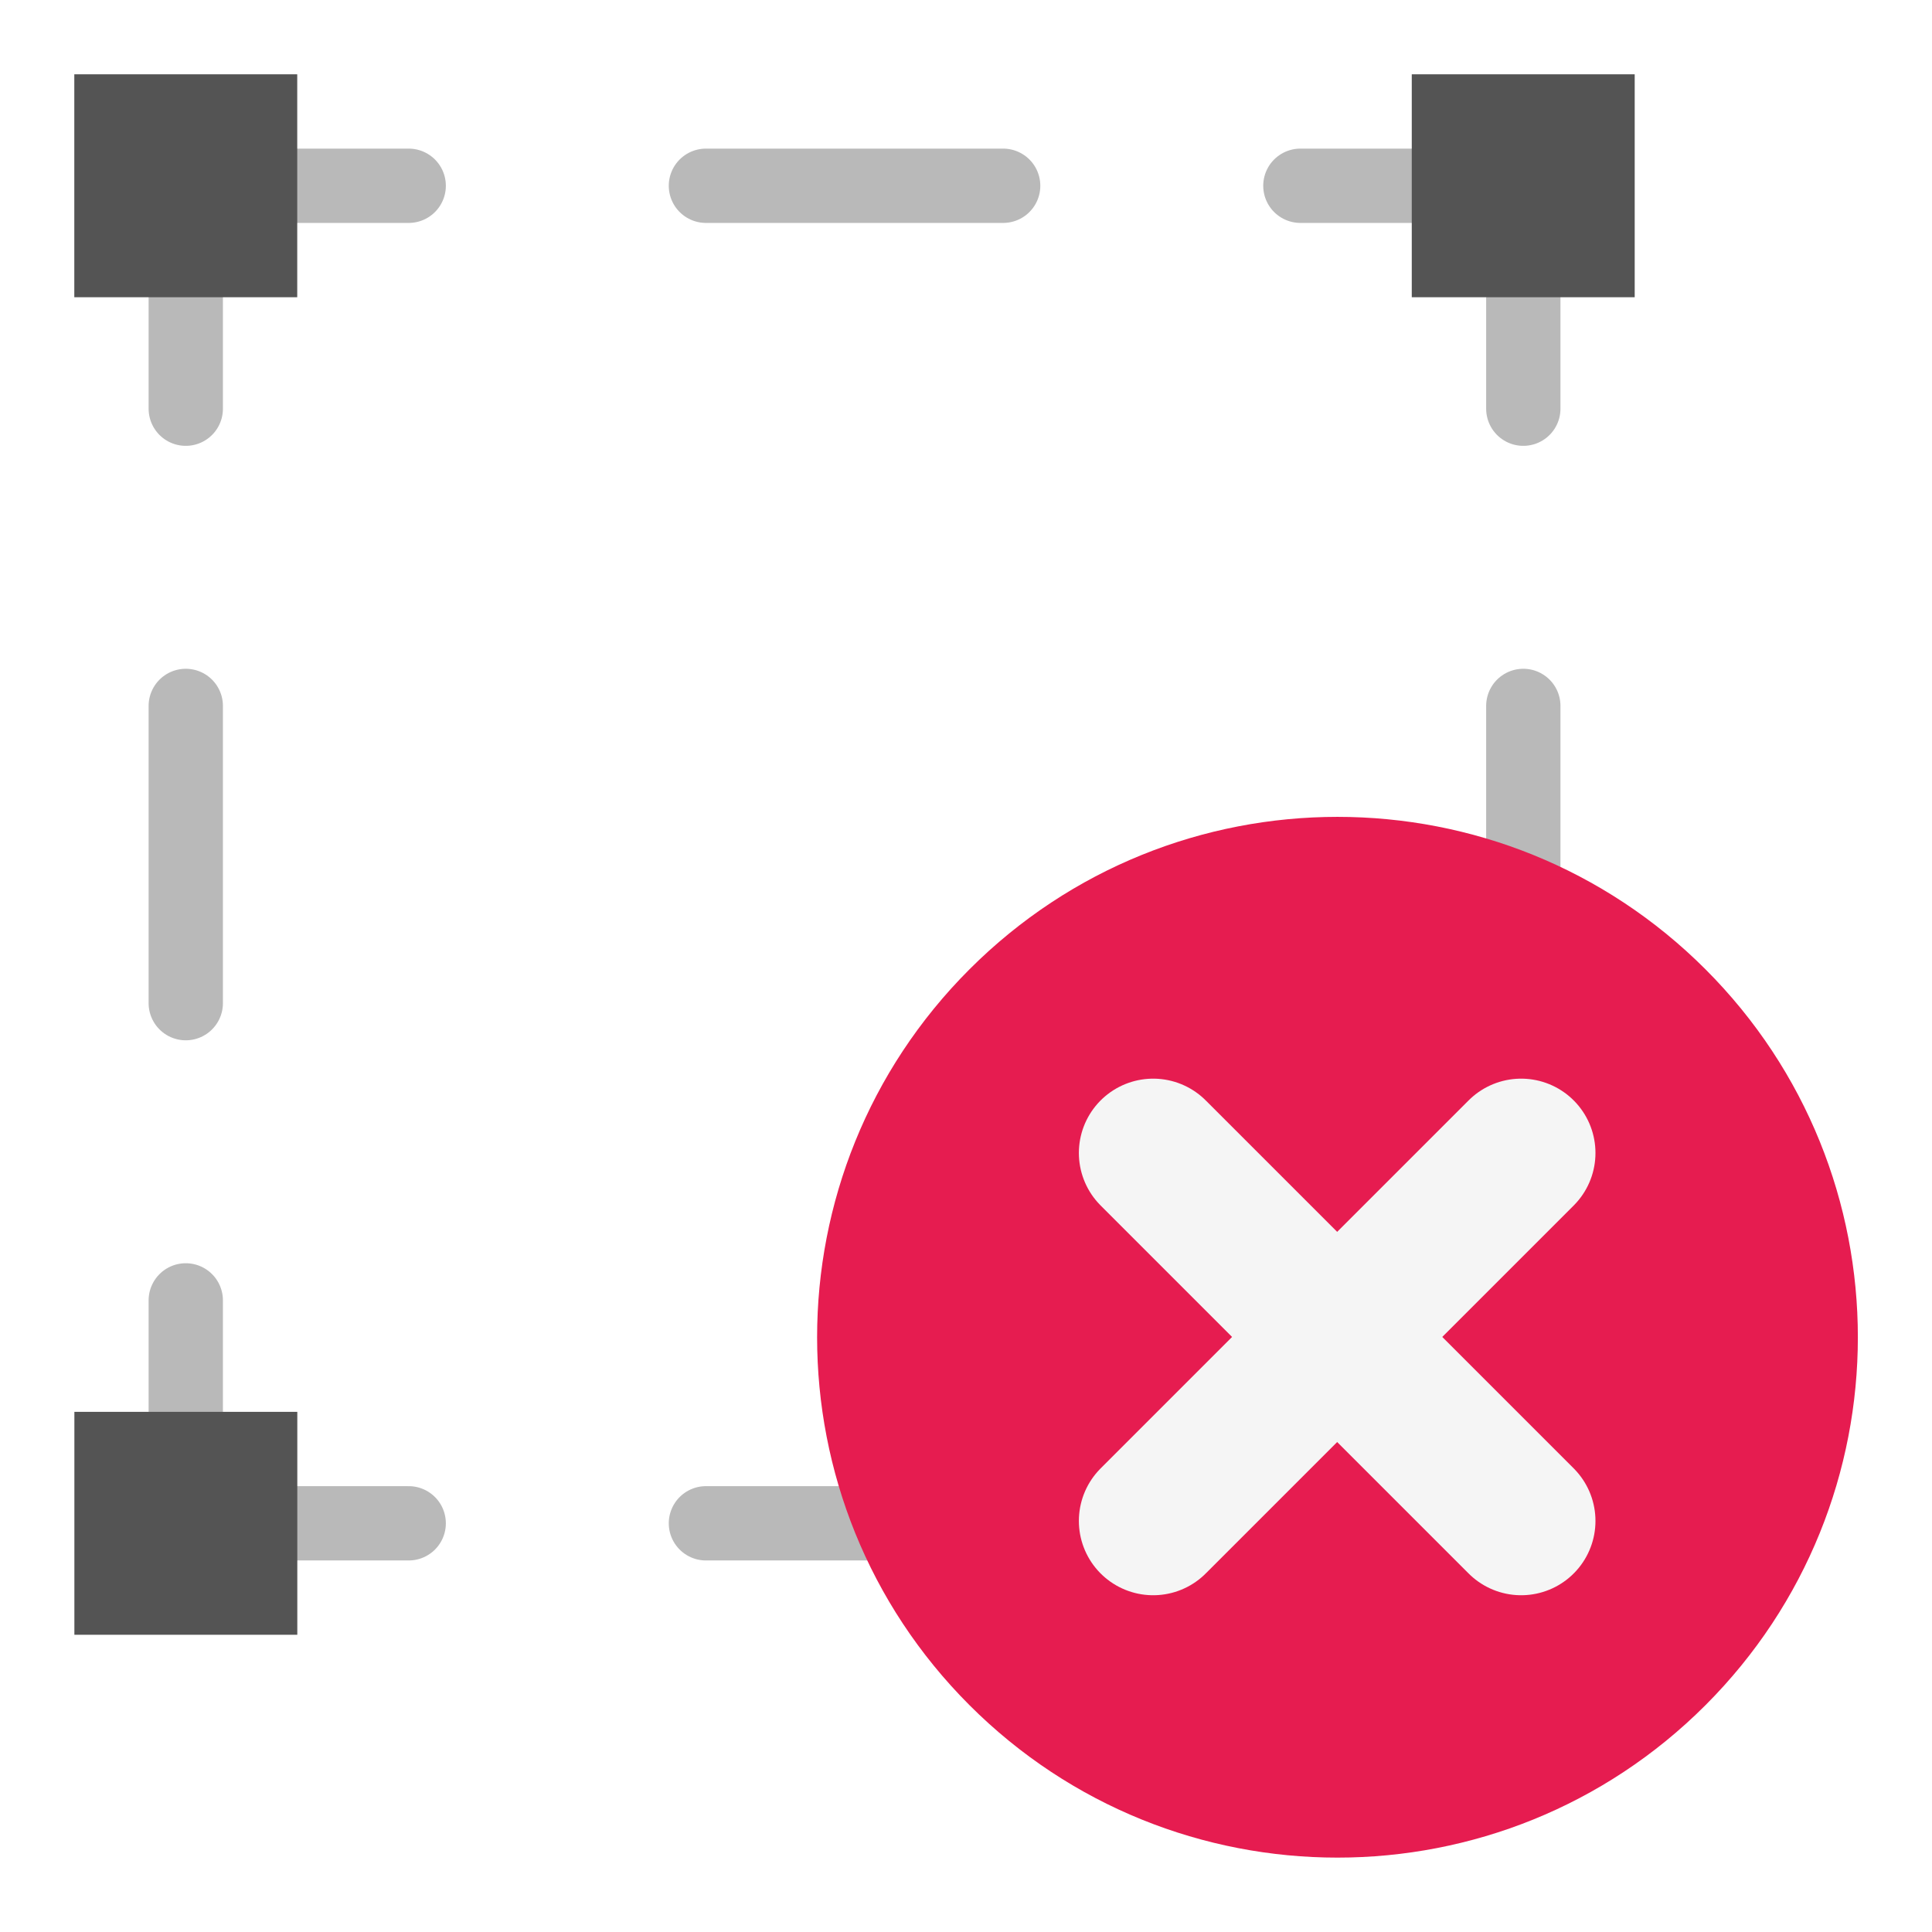
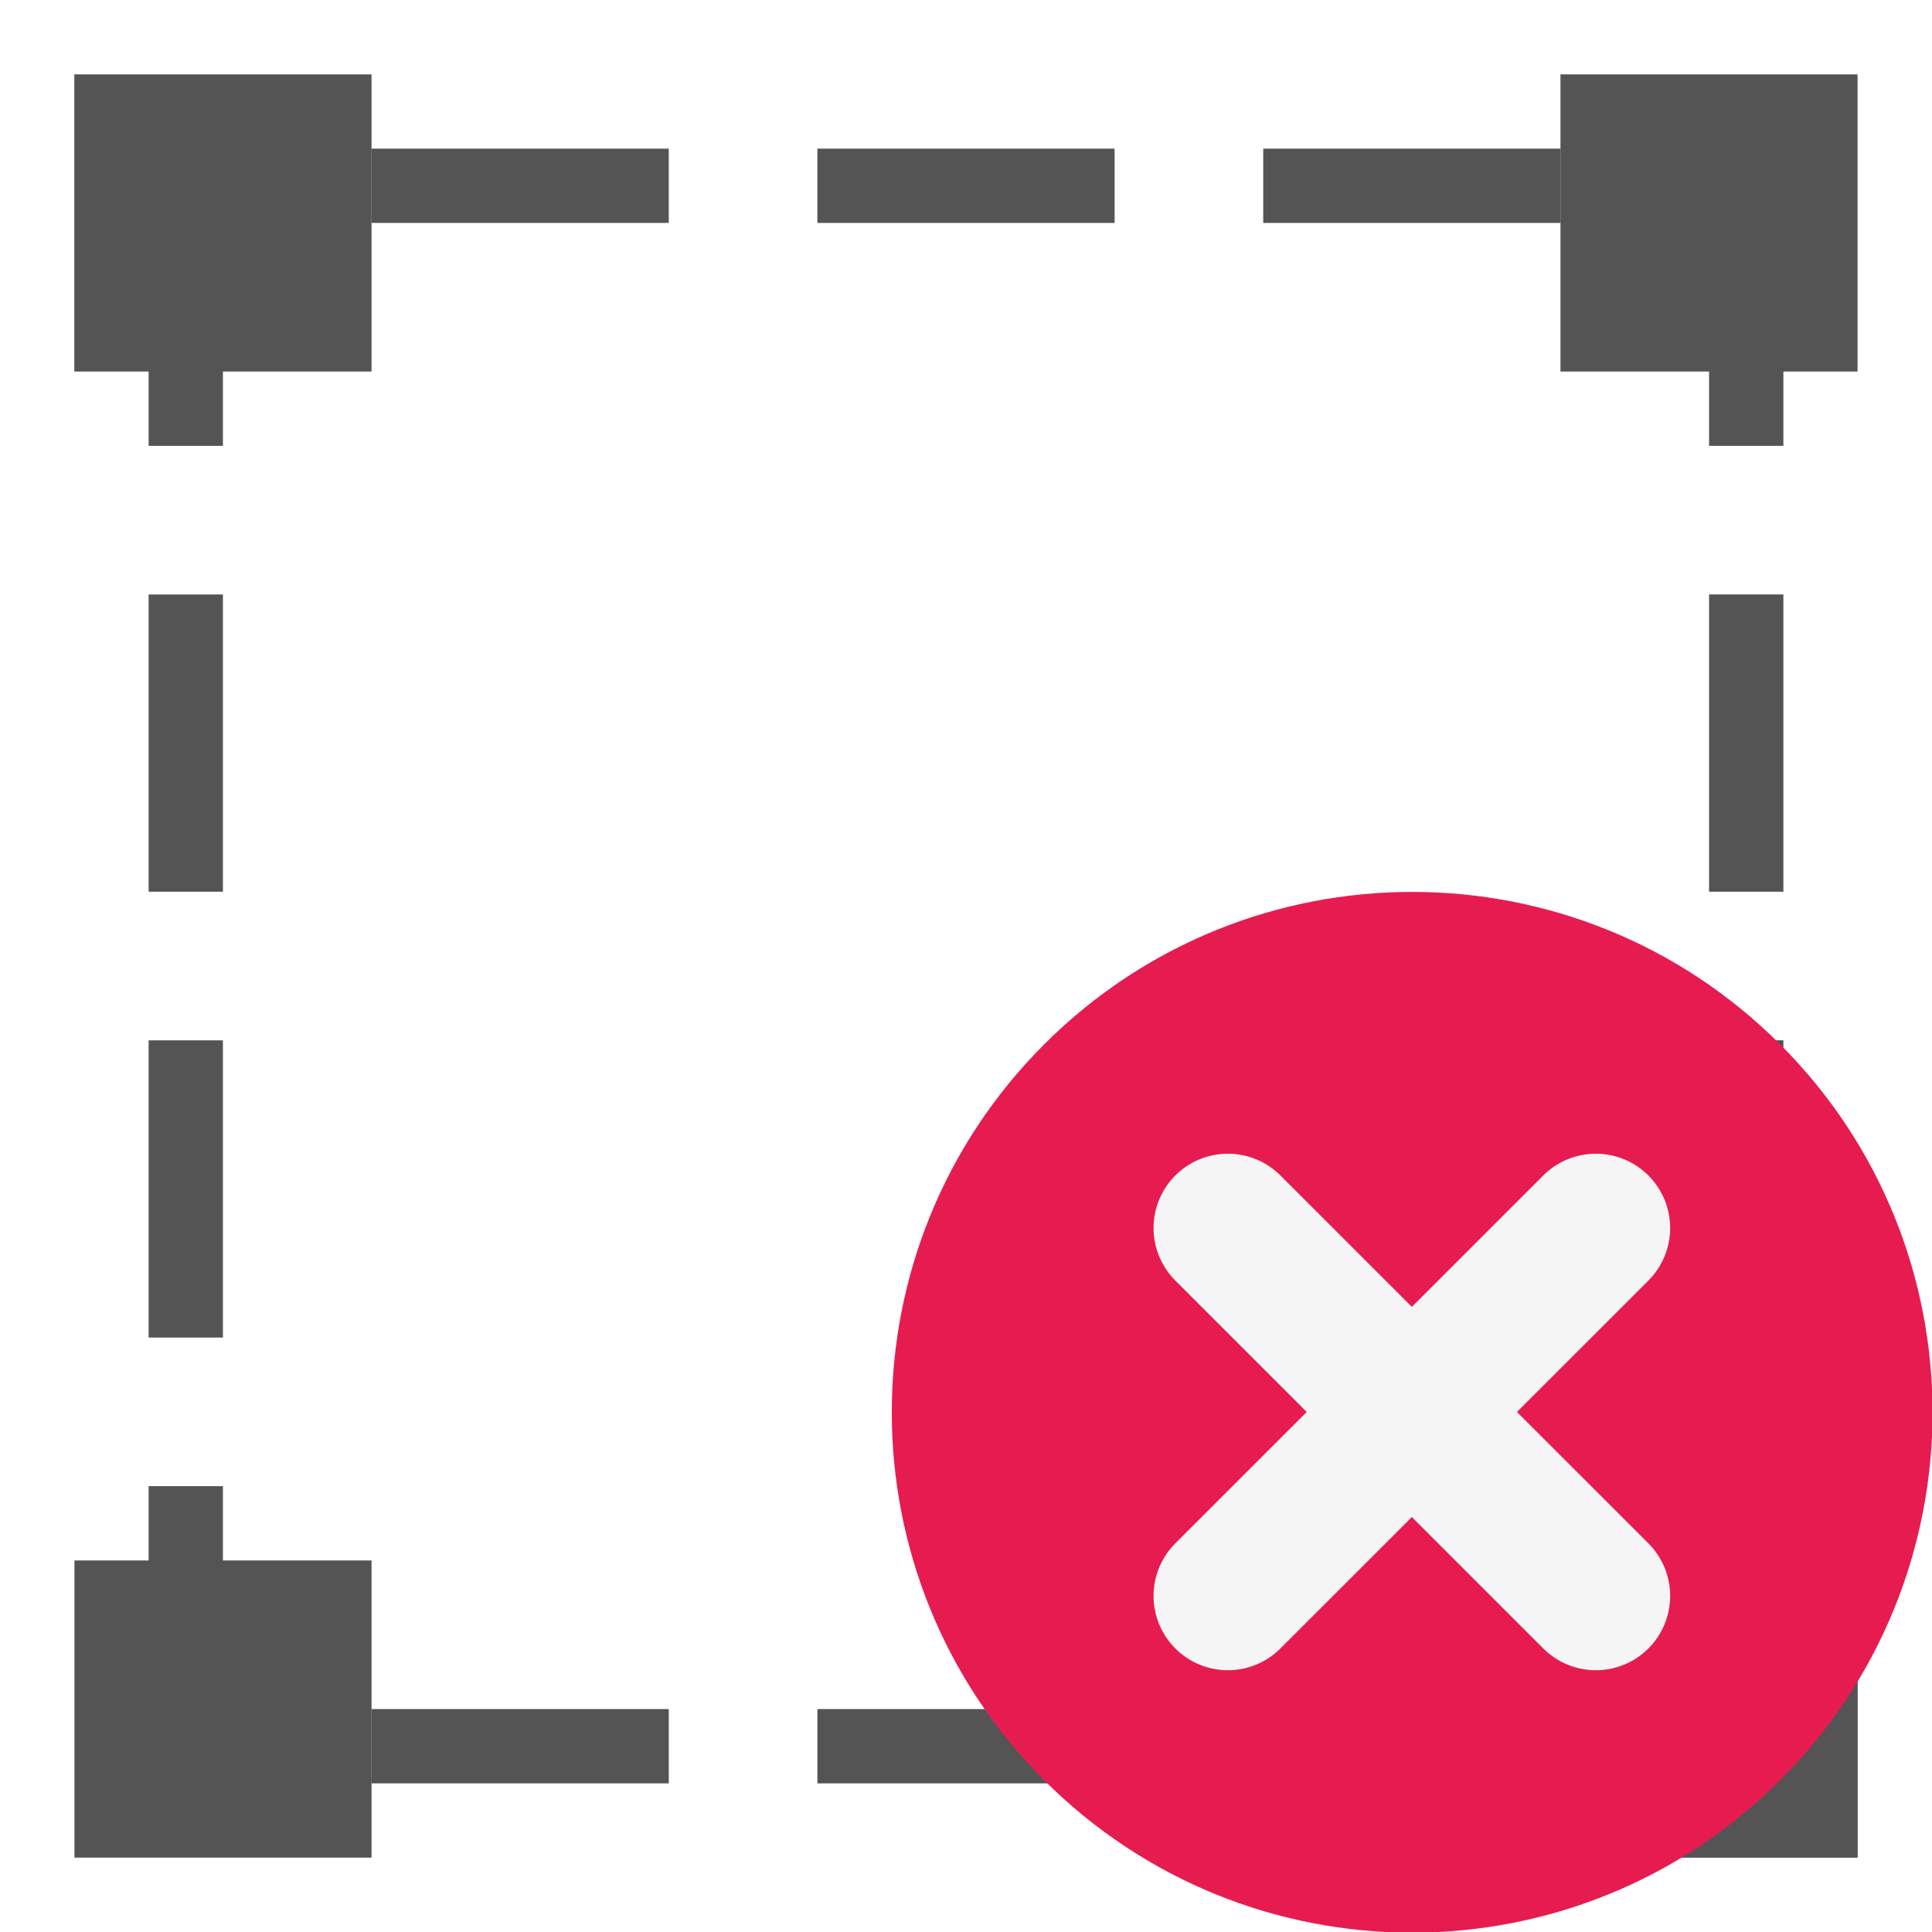
- <svg xmlns="http://www.w3.org/2000/svg" id="Слой_1" data-name="Слой 1" viewBox="0 0 26 26">
-   <defs>
-     <style>.cls-1,.cls-2,.cls-5{fill:none;stroke-linecap:round;stroke-linejoin:round;}.cls-1,.cls-2{stroke:#b9b9b9;}.cls-2{stroke-dasharray:4 4;}.cls-3{fill:#545454;}.cls-4{fill:#e61c50;}.cls-5{stroke:#f5f5f5;stroke-width:2px;}</style>
+ <svg xmlns="http://www.w3.org/2000/svg" id="Слой_1" data-name="Слой 1" viewBox="0 0 26 26" version="1.1">
+   <defs id="defs7">
+     <style id="style5">.cls-1,.cls-2{fill:none;stroke:#b9b9b9;stroke-linecap:round;stroke-linejoin:round;}.cls-2{stroke-dasharray:5 5;}.cls-3{fill:#545454;}</style>
  </defs>
-   <polyline class="cls-1" points="20.5 17.5 20.5 20.5 17.5 20.5" />
-   <line class="cls-2" x1="13.5" y1="20.5" x2="7.5" y2="20.5" />
-   <polyline class="cls-1" points="5.5 20.5 2.5 20.5 2.5 17.5" />
-   <line class="cls-2" x1="2.5" y1="13.5" x2="2.5" y2="7.5" />
-   <polyline class="cls-1" points="2.5 5.5 2.5 2.5 5.5 2.5" />
-   <line class="cls-2" x1="9.5" y1="2.5" x2="15.5" y2="2.5" />
-   <polyline class="cls-1" points="17.5 2.5 20.5 2.5 20.5 5.5" />
-   <line class="cls-2" x1="20.5" y1="9.5" x2="20.5" y2="15.5" />
-   <rect class="cls-3" x="1.001" y="19" width="3" height="3" />
-   <rect class="cls-3" x="1" y="1" width="3" height="3" />
-   <rect class="cls-3" x="19.001" y="19" width="3" height="3" />
-   <rect class="cls-3" x="18.999" y="1" width="3" height="3" />
-   <path class="cls-4" d="M22.951,22.948a7.003,7.003,0,1,1,0-9.904A7.003,7.003,0,0,1,22.951,22.948Z" />
-   <line class="cls-5" x1="20.471" y1="15.516" x2="15.519" y2="20.468" />
-   <line class="cls-5" x1="20.471" y1="20.468" x2="15.519" y2="15.516" />
+   <rect style="fill:none;stroke:#545454;stroke-linejoin:round;stroke-width:1;stroke-miterlimit:4;stroke-dasharray:4,2;stroke-dashoffset:3.5" id="rect859" width="21" height="21" x="2.5" y="2.5" rx="0" />
+   <rect class="cls-3" x="1.002" y="21" width="3.998" height="3.999" id="rect27" style="stroke-width:1" />
+   <rect class="cls-3" x="1" y="1.001" width="4" height="3.999" id="rect29" style="stroke-width:1" />
+   <rect class="cls-3" x="21" y="21.001" width="4" height="3.999" id="rect31" style="stroke-width:1" />
+   <rect class="cls-3" x="21" y="1.001" width="3.998" height="3.999" id="rect33" style="stroke-width:1" />
+   <path class="cls-4" d="m 23.956,23.958 a 7.003,7.003 0 1 1 0,-9.904 7.003,7.003 0 0 1 0,9.904 z" id="path7940" style="fill:#e61c50" />
+   <line class="cls-5" x1="21.476" y1="16.526" x2="16.524" y2="21.477" id="line7942" style="fill:none;stroke:#f5f5f5;stroke-width:2px;stroke-linecap:round;stroke-linejoin:round" />
+   <line class="cls-5" x1="21.476" y1="21.477" x2="16.524" y2="16.526" id="line7944" style="fill:none;stroke:#f5f5f5;stroke-width:2px;stroke-linecap:round;stroke-linejoin:round" />
</svg>
